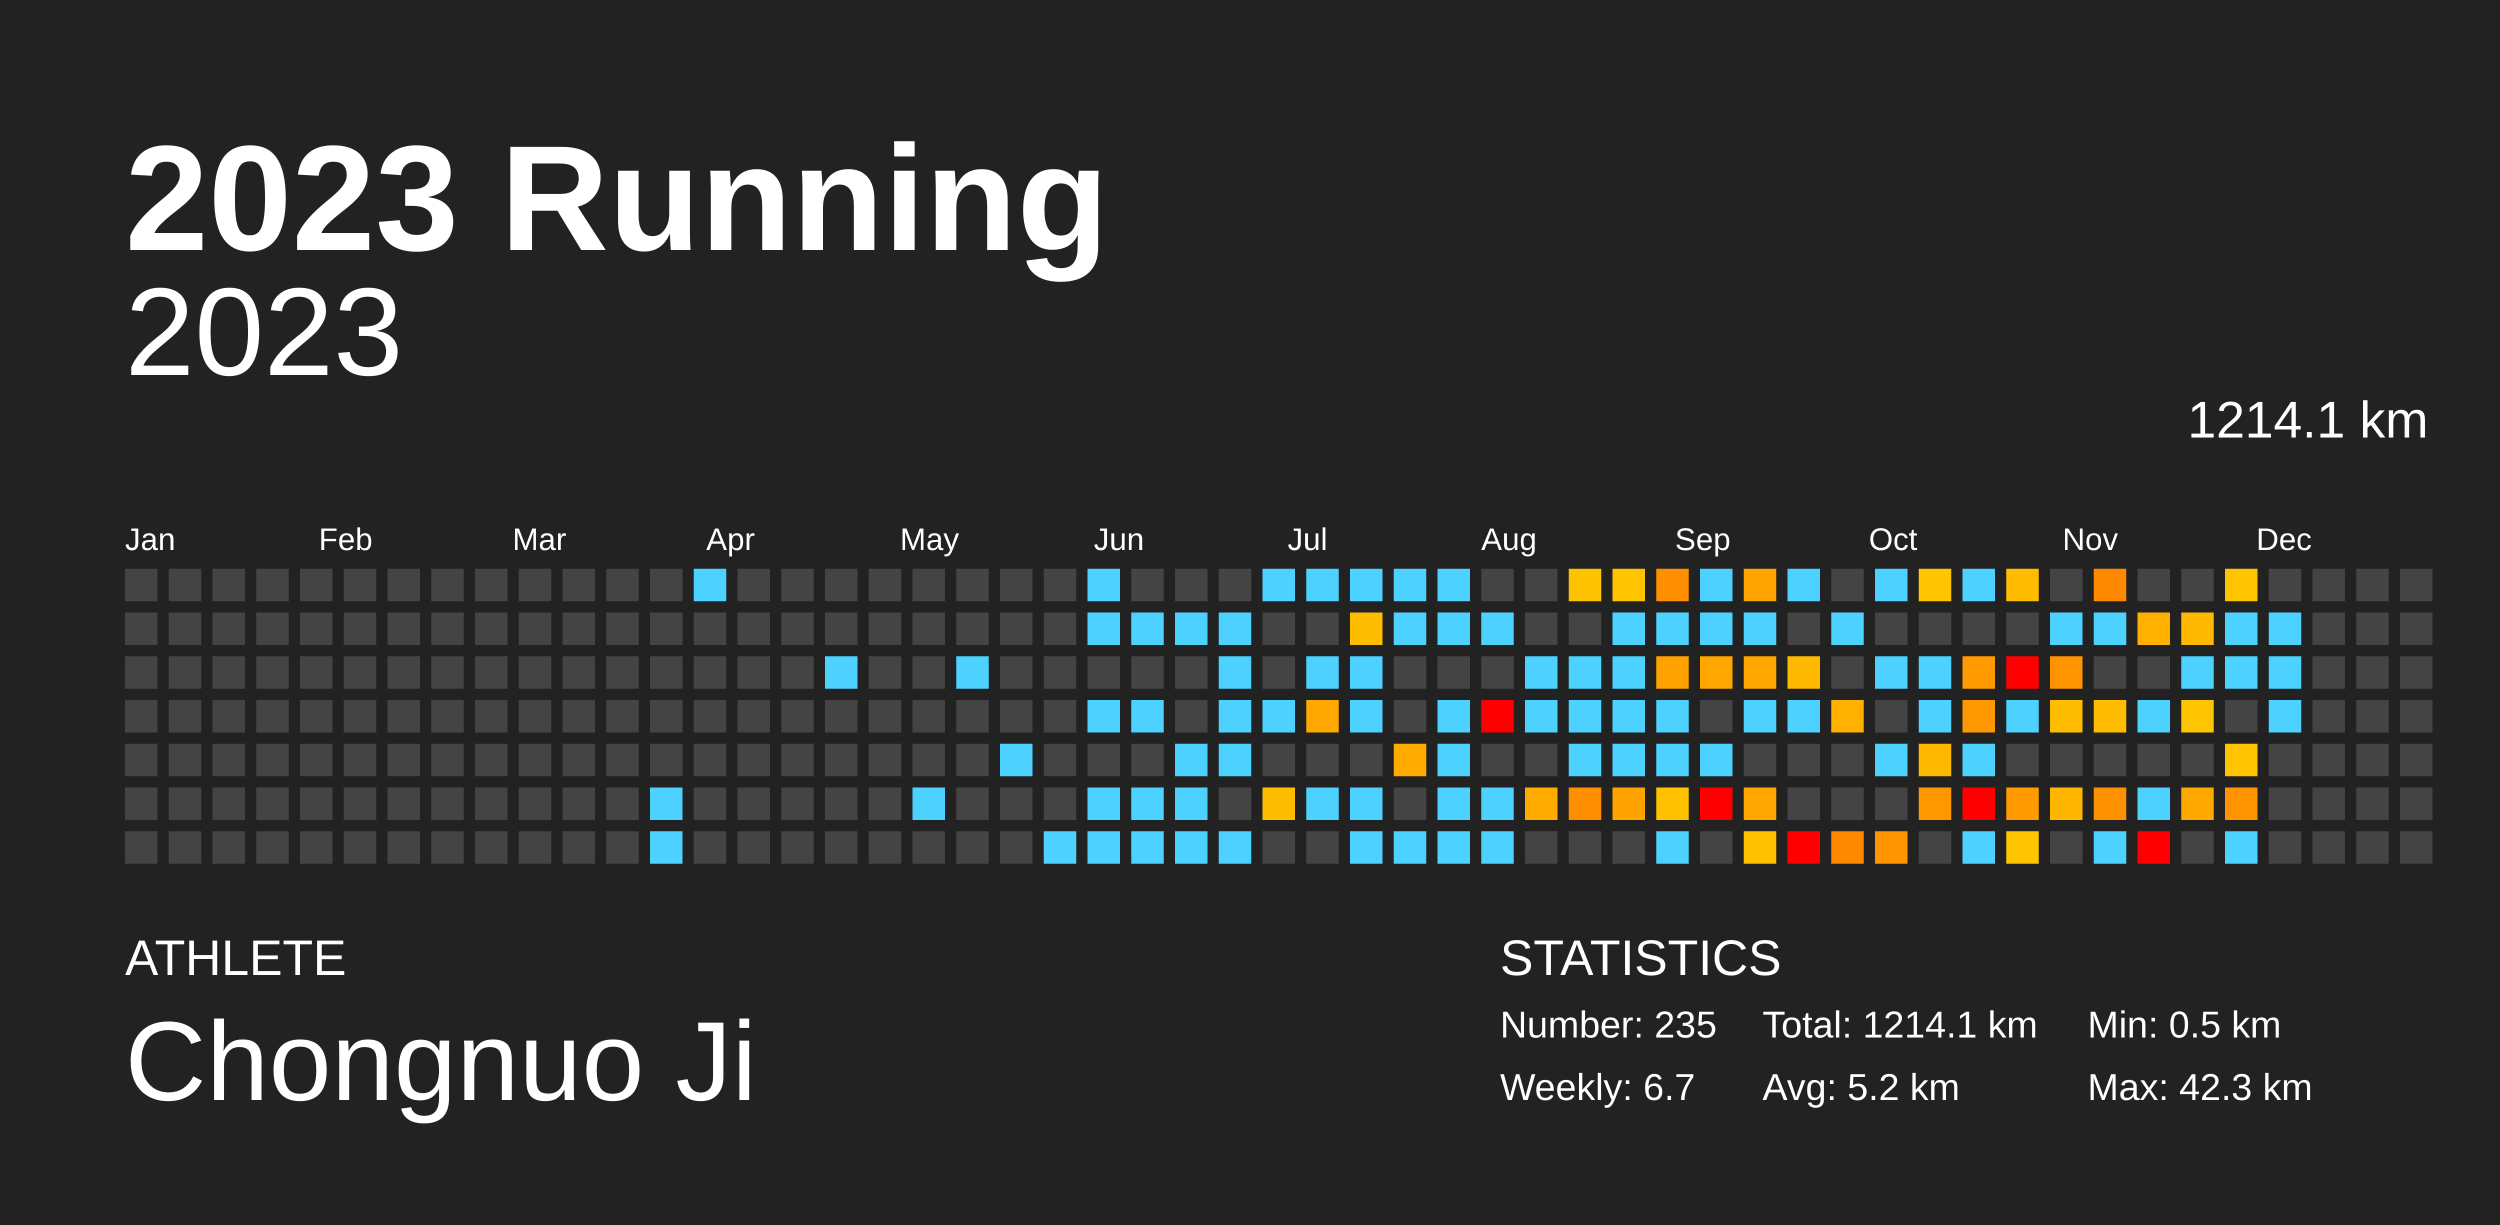
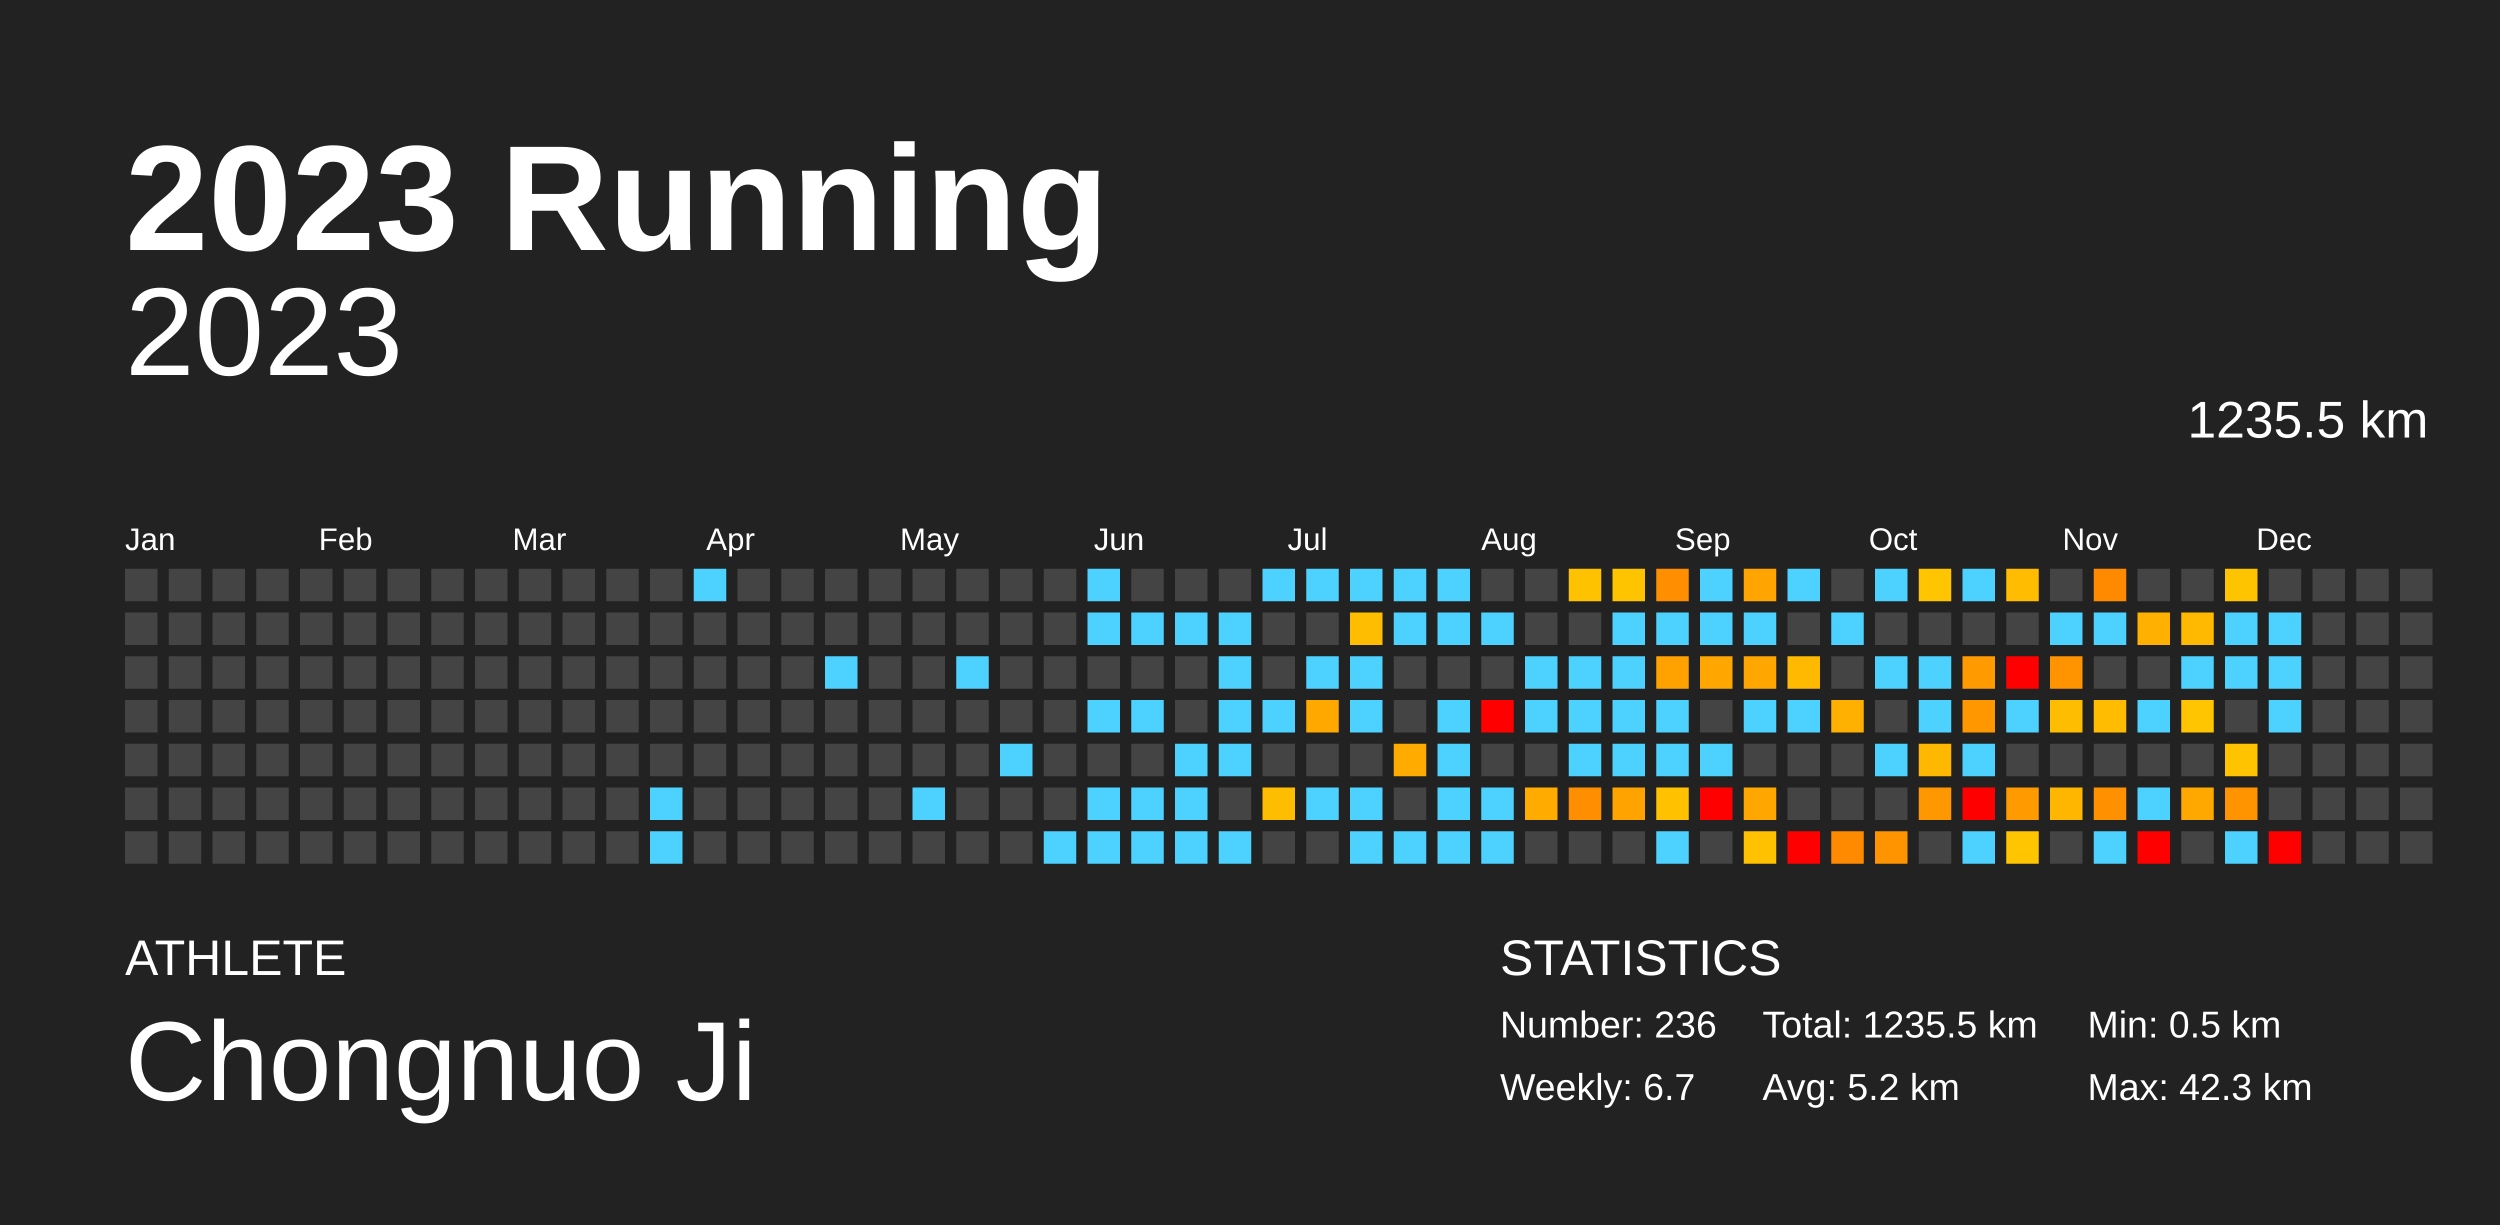
<svg xmlns="http://www.w3.org/2000/svg" baseProfile="full" height="98mm" version="1.1" viewBox="0,0,200,98" width="200mm">
  <defs />
  <rect fill="#222222" height="98" width="200" x="0" y="0" />
  <text fill="#FFFFFF" style="font-size:12px; font-family:Arial; font-weight:bold;" x="10" y="20">2023 Running</text>
  <text fill="#FFFFFF" style="font-size:4px; font-family:Arial" x="10" y="78">ATHLETE</text>
  <text fill="#FFFFFF" style="font-size:9px; font-family:Arial" x="10" y="88">Chongnuo Ji</text>
  <text fill="#FFFFFF" style="font-size:4px; font-family:Arial" x="120" y="78">STATISTICS</text>
-   <text fill="#FFFFFF" style="font-size:3px; font-family:Arial" x="120" y="83">Number: 235</text>
+   <text fill="#FFFFFF" style="font-size:3px; font-family:Arial" x="120" y="83">Number: 236</text>
  <text fill="#FFFFFF" style="font-size:3px; font-family:Arial" x="120" y="88">Weekly: 6.7</text>
-   <text fill="#FFFFFF" style="font-size:3px; font-family:Arial" x="141" y="83">Total: 1214.1 km</text>
+   <text fill="#FFFFFF" style="font-size:3px; font-family:Arial" x="141" y="83">Total: 1235.5 km</text>
  <text fill="#FFFFFF" style="font-size:3px; font-family:Arial" x="141" y="88">Avg: 5.2 km</text>
  <text fill="#FFFFFF" style="font-size:3px; font-family:Arial" x="167" y="83">Min: 0.5 km</text>
  <text fill="#FFFFFF" style="font-size:3px; font-family:Arial" x="167" y="88">Max: 42.3 km</text>
  <text alignment-baseline="hanging" fill="#FFFFFF" style="font-size:10.0px; font-family:Arial;" x="10" y="30">2023</text>
-   <text alignment-baseline="hanging" fill="#FFFFFF" style="font-size:4.125px; font-family:Arial;" x="175" y="35">1214.1 km</text>
+   <text alignment-baseline="hanging" fill="#FFFFFF" style="font-size:4.125px; font-family:Arial;" x="175" y="35">1235.5 km</text>
  <text fill="#FFFFFF" style="font-size:2.5px; font-family:Arial" x="10.0" y="44">Jan</text>
  <text fill="#FFFFFF" style="font-size:2.5px; font-family:Arial" x="25.5" y="44">Feb</text>
  <text fill="#FFFFFF" style="font-size:2.5px; font-family:Arial" x="41.0" y="44">Mar</text>
  <text fill="#FFFFFF" style="font-size:2.5px; font-family:Arial" x="56.5" y="44">Apr</text>
  <text fill="#FFFFFF" style="font-size:2.5px; font-family:Arial" x="72.0" y="44">May</text>
  <text fill="#FFFFFF" style="font-size:2.5px; font-family:Arial" x="87.5" y="44">Jun</text>
  <text fill="#FFFFFF" style="font-size:2.5px; font-family:Arial" x="103.0" y="44">Jul</text>
  <text fill="#FFFFFF" style="font-size:2.5px; font-family:Arial" x="118.5" y="44">Aug</text>
  <text fill="#FFFFFF" style="font-size:2.5px; font-family:Arial" x="134.0" y="44">Sep</text>
  <text fill="#FFFFFF" style="font-size:2.5px; font-family:Arial" x="149.5" y="44">Oct</text>
  <text fill="#FFFFFF" style="font-size:2.5px; font-family:Arial" x="165.0" y="44">Nov</text>
  <text fill="#FFFFFF" style="font-size:2.5px; font-family:Arial" x="180.5" y="44">Dec</text>
  <rect fill="#444444" height="2.6" width="2.6" x="10.0" y="45.5" />
  <rect fill="#444444" height="2.6" width="2.6" x="10.0" y="49.0" />
  <rect fill="#444444" height="2.6" width="2.6" x="10.0" y="52.5" />
  <rect fill="#444444" height="2.6" width="2.6" x="10.0" y="56.0" />
  <rect fill="#444444" height="2.6" width="2.6" x="10.0" y="59.5" />
  <rect fill="#444444" height="2.6" width="2.6" x="10.0" y="63.0" />
  <rect fill="#444444" height="2.6" width="2.6" x="10.0" y="66.5" />
  <rect fill="#444444" height="2.6" width="2.6" x="13.5" y="45.5" />
  <rect fill="#444444" height="2.6" width="2.6" x="13.5" y="49.0" />
  <rect fill="#444444" height="2.6" width="2.6" x="13.5" y="52.5" />
  <rect fill="#444444" height="2.6" width="2.6" x="13.5" y="56.0" />
  <rect fill="#444444" height="2.6" width="2.6" x="13.5" y="59.5" />
  <rect fill="#444444" height="2.6" width="2.6" x="13.5" y="63.0" />
  <rect fill="#444444" height="2.6" width="2.6" x="13.5" y="66.5" />
  <rect fill="#444444" height="2.6" width="2.6" x="17.0" y="45.5" />
  <rect fill="#444444" height="2.6" width="2.6" x="17.0" y="49.0" />
  <rect fill="#444444" height="2.6" width="2.6" x="17.0" y="52.5" />
  <rect fill="#444444" height="2.6" width="2.6" x="17.0" y="56.0" />
  <rect fill="#444444" height="2.6" width="2.6" x="17.0" y="59.5" />
  <rect fill="#444444" height="2.6" width="2.6" x="17.0" y="63.0" />
  <rect fill="#444444" height="2.6" width="2.6" x="17.0" y="66.5" />
  <rect fill="#444444" height="2.6" width="2.6" x="20.5" y="45.5" />
  <rect fill="#444444" height="2.6" width="2.6" x="20.5" y="49.0" />
  <rect fill="#444444" height="2.6" width="2.6" x="20.5" y="52.5" />
  <rect fill="#444444" height="2.6" width="2.6" x="20.5" y="56.0" />
  <rect fill="#444444" height="2.6" width="2.6" x="20.5" y="59.5" />
  <rect fill="#444444" height="2.6" width="2.6" x="20.5" y="63.0" />
  <rect fill="#444444" height="2.6" width="2.6" x="20.5" y="66.5" />
  <rect fill="#444444" height="2.6" width="2.6" x="24.0" y="45.5" />
  <rect fill="#444444" height="2.6" width="2.6" x="24.0" y="49.0" />
  <rect fill="#444444" height="2.6" width="2.6" x="24.0" y="52.5" />
  <rect fill="#444444" height="2.6" width="2.6" x="24.0" y="56.0" />
  <rect fill="#444444" height="2.6" width="2.6" x="24.0" y="59.5" />
  <rect fill="#444444" height="2.6" width="2.6" x="24.0" y="63.0" />
  <rect fill="#444444" height="2.6" width="2.6" x="24.0" y="66.5" />
  <rect fill="#444444" height="2.6" width="2.6" x="27.5" y="45.5" />
  <rect fill="#444444" height="2.6" width="2.6" x="27.5" y="49.0" />
  <rect fill="#444444" height="2.6" width="2.6" x="27.5" y="52.5" />
  <rect fill="#444444" height="2.6" width="2.6" x="27.5" y="56.0" />
  <rect fill="#444444" height="2.6" width="2.6" x="27.5" y="59.5" />
  <rect fill="#444444" height="2.6" width="2.6" x="27.5" y="63.0" />
  <rect fill="#444444" height="2.6" width="2.6" x="27.5" y="66.5" />
  <rect fill="#444444" height="2.6" width="2.6" x="31.0" y="45.5" />
  <rect fill="#444444" height="2.6" width="2.6" x="31.0" y="49.0" />
  <rect fill="#444444" height="2.6" width="2.6" x="31.0" y="52.5" />
  <rect fill="#444444" height="2.6" width="2.6" x="31.0" y="56.0" />
  <rect fill="#444444" height="2.6" width="2.6" x="31.0" y="59.5" />
  <rect fill="#444444" height="2.6" width="2.6" x="31.0" y="63.0" />
  <rect fill="#444444" height="2.6" width="2.6" x="31.0" y="66.5" />
  <rect fill="#444444" height="2.6" width="2.6" x="34.5" y="45.5" />
  <rect fill="#444444" height="2.6" width="2.6" x="34.5" y="49.0" />
  <rect fill="#444444" height="2.6" width="2.6" x="34.5" y="52.5" />
  <rect fill="#444444" height="2.6" width="2.6" x="34.5" y="56.0" />
  <rect fill="#444444" height="2.6" width="2.6" x="34.5" y="59.5" />
  <rect fill="#444444" height="2.6" width="2.6" x="34.5" y="63.0" />
  <rect fill="#444444" height="2.6" width="2.6" x="34.5" y="66.5" />
  <rect fill="#444444" height="2.6" width="2.6" x="38.0" y="45.5" />
  <rect fill="#444444" height="2.6" width="2.6" x="38.0" y="49.0" />
  <rect fill="#444444" height="2.6" width="2.6" x="38.0" y="52.5" />
  <rect fill="#444444" height="2.6" width="2.6" x="38.0" y="56.0" />
  <rect fill="#444444" height="2.6" width="2.6" x="38.0" y="59.5" />
  <rect fill="#444444" height="2.6" width="2.6" x="38.0" y="63.0" />
  <rect fill="#444444" height="2.6" width="2.6" x="38.0" y="66.5" />
  <rect fill="#444444" height="2.6" width="2.6" x="41.5" y="45.5" />
  <rect fill="#444444" height="2.6" width="2.6" x="41.5" y="49.0" />
  <rect fill="#444444" height="2.6" width="2.6" x="41.5" y="52.5" />
  <rect fill="#444444" height="2.6" width="2.6" x="41.5" y="56.0" />
  <rect fill="#444444" height="2.6" width="2.6" x="41.5" y="59.5" />
  <rect fill="#444444" height="2.6" width="2.6" x="41.5" y="63.0" />
  <rect fill="#444444" height="2.6" width="2.6" x="41.5" y="66.5" />
  <rect fill="#444444" height="2.6" width="2.6" x="45.0" y="45.5" />
  <rect fill="#444444" height="2.6" width="2.6" x="45.0" y="49.0" />
  <rect fill="#444444" height="2.6" width="2.6" x="45.0" y="52.5" />
  <rect fill="#444444" height="2.6" width="2.6" x="45.0" y="56.0" />
  <rect fill="#444444" height="2.6" width="2.6" x="45.0" y="59.5" />
  <rect fill="#444444" height="2.6" width="2.6" x="45.0" y="63.0" />
  <rect fill="#444444" height="2.6" width="2.6" x="45.0" y="66.5" />
  <rect fill="#444444" height="2.6" width="2.6" x="48.5" y="45.5" />
  <rect fill="#444444" height="2.6" width="2.6" x="48.5" y="49.0" />
  <rect fill="#444444" height="2.6" width="2.6" x="48.5" y="52.5" />
  <rect fill="#444444" height="2.6" width="2.6" x="48.5" y="56.0" />
  <rect fill="#444444" height="2.6" width="2.6" x="48.5" y="59.5" />
  <rect fill="#444444" height="2.6" width="2.6" x="48.5" y="63.0" />
  <rect fill="#444444" height="2.6" width="2.6" x="48.5" y="66.5" />
  <rect fill="#444444" height="2.6" width="2.6" x="52.0" y="45.5" />
  <rect fill="#444444" height="2.6" width="2.6" x="52.0" y="49.0" />
  <rect fill="#444444" height="2.6" width="2.6" x="52.0" y="52.5" />
  <rect fill="#444444" height="2.6" width="2.6" x="52.0" y="56.0" />
  <rect fill="#444444" height="2.6" width="2.6" x="52.0" y="59.5" />
  <rect fill="#4dd2ff" height="2.6" width="2.6" x="52.0" y="63.0" />
  <rect fill="#4dd2ff" height="2.6" width="2.6" x="52.0" y="66.5" />
  <rect fill="#4dd2ff" height="2.6" width="2.6" x="55.5" y="45.5" />
  <rect fill="#444444" height="2.6" width="2.6" x="55.5" y="49.0" />
  <rect fill="#444444" height="2.6" width="2.6" x="55.5" y="52.5" />
  <rect fill="#444444" height="2.6" width="2.6" x="55.5" y="56.0" />
  <rect fill="#444444" height="2.6" width="2.6" x="55.5" y="59.5" />
  <rect fill="#444444" height="2.6" width="2.6" x="55.5" y="63.0" />
  <rect fill="#444444" height="2.6" width="2.6" x="55.5" y="66.5" />
  <rect fill="#444444" height="2.6" width="2.6" x="59.0" y="45.5" />
  <rect fill="#444444" height="2.6" width="2.6" x="59.0" y="49.0" />
  <rect fill="#444444" height="2.6" width="2.6" x="59.0" y="52.5" />
  <rect fill="#444444" height="2.6" width="2.6" x="59.0" y="56.0" />
  <rect fill="#444444" height="2.6" width="2.6" x="59.0" y="59.5" />
  <rect fill="#444444" height="2.6" width="2.6" x="59.0" y="63.0" />
  <rect fill="#444444" height="2.6" width="2.6" x="59.0" y="66.5" />
  <rect fill="#444444" height="2.6" width="2.6" x="62.5" y="45.5" />
  <rect fill="#444444" height="2.6" width="2.6" x="62.5" y="49.0" />
  <rect fill="#444444" height="2.6" width="2.6" x="62.5" y="52.5" />
  <rect fill="#444444" height="2.6" width="2.6" x="62.5" y="56.0" />
  <rect fill="#444444" height="2.6" width="2.6" x="62.5" y="59.5" />
  <rect fill="#444444" height="2.6" width="2.6" x="62.5" y="63.0" />
  <rect fill="#444444" height="2.6" width="2.6" x="62.5" y="66.5" />
  <rect fill="#444444" height="2.6" width="2.6" x="66.0" y="45.5" />
  <rect fill="#444444" height="2.6" width="2.6" x="66.0" y="49.0" />
  <rect fill="#4dd2ff" height="2.6" width="2.6" x="66.0" y="52.5" />
  <rect fill="#444444" height="2.6" width="2.6" x="66.0" y="56.0" />
  <rect fill="#444444" height="2.6" width="2.6" x="66.0" y="59.5" />
  <rect fill="#444444" height="2.6" width="2.6" x="66.0" y="63.0" />
  <rect fill="#444444" height="2.6" width="2.6" x="66.0" y="66.5" />
  <rect fill="#444444" height="2.6" width="2.6" x="69.5" y="45.5" />
  <rect fill="#444444" height="2.6" width="2.6" x="69.5" y="49.0" />
  <rect fill="#444444" height="2.6" width="2.6" x="69.5" y="52.5" />
  <rect fill="#444444" height="2.6" width="2.6" x="69.5" y="56.0" />
  <rect fill="#444444" height="2.6" width="2.6" x="69.5" y="59.5" />
  <rect fill="#444444" height="2.6" width="2.6" x="69.5" y="63.0" />
  <rect fill="#444444" height="2.6" width="2.6" x="69.5" y="66.5" />
  <rect fill="#444444" height="2.6" width="2.6" x="73.0" y="45.5" />
  <rect fill="#444444" height="2.6" width="2.6" x="73.0" y="49.0" />
  <rect fill="#444444" height="2.6" width="2.6" x="73.0" y="52.5" />
  <rect fill="#444444" height="2.6" width="2.6" x="73.0" y="56.0" />
  <rect fill="#444444" height="2.6" width="2.6" x="73.0" y="59.5" />
  <rect fill="#4dd2ff" height="2.6" width="2.6" x="73.0" y="63.0" />
  <rect fill="#444444" height="2.6" width="2.6" x="73.0" y="66.5" />
  <rect fill="#444444" height="2.6" width="2.6" x="76.5" y="45.5" />
  <rect fill="#444444" height="2.6" width="2.6" x="76.5" y="49.0" />
  <rect fill="#4dd2ff" height="2.6" width="2.6" x="76.5" y="52.5" />
  <rect fill="#444444" height="2.6" width="2.6" x="76.5" y="56.0" />
  <rect fill="#444444" height="2.6" width="2.6" x="76.5" y="59.5" />
  <rect fill="#444444" height="2.6" width="2.6" x="76.5" y="63.0" />
  <rect fill="#444444" height="2.6" width="2.6" x="76.5" y="66.5" />
  <rect fill="#444444" height="2.6" width="2.6" x="80.0" y="45.5" />
  <rect fill="#444444" height="2.6" width="2.6" x="80.0" y="49.0" />
  <rect fill="#444444" height="2.6" width="2.6" x="80.0" y="52.5" />
  <rect fill="#444444" height="2.6" width="2.6" x="80.0" y="56.0" />
  <rect fill="#4dd2ff" height="2.6" width="2.6" x="80.0" y="59.5" />
  <rect fill="#444444" height="2.6" width="2.6" x="80.0" y="63.0" />
  <rect fill="#444444" height="2.6" width="2.6" x="80.0" y="66.5" />
  <rect fill="#444444" height="2.6" width="2.6" x="83.5" y="45.5" />
  <rect fill="#444444" height="2.6" width="2.6" x="83.5" y="49.0" />
  <rect fill="#444444" height="2.6" width="2.6" x="83.5" y="52.5" />
  <rect fill="#444444" height="2.6" width="2.6" x="83.5" y="56.0" />
  <rect fill="#444444" height="2.6" width="2.6" x="83.5" y="59.5" />
  <rect fill="#444444" height="2.6" width="2.6" x="83.5" y="63.0" />
  <rect fill="#4dd2ff" height="2.6" width="2.6" x="83.5" y="66.5" />
  <rect fill="#4dd2ff" height="2.6" width="2.6" x="87.0" y="45.5" />
  <rect fill="#4dd2ff" height="2.6" width="2.6" x="87.0" y="49.0" />
  <rect fill="#444444" height="2.6" width="2.6" x="87.0" y="52.5" />
  <rect fill="#4dd2ff" height="2.6" width="2.6" x="87.0" y="56.0" />
  <rect fill="#444444" height="2.6" width="2.6" x="87.0" y="59.5" />
  <rect fill="#4dd2ff" height="2.6" width="2.6" x="87.0" y="63.0" />
  <rect fill="#4dd2ff" height="2.6" width="2.6" x="87.0" y="66.5" />
  <rect fill="#444444" height="2.6" width="2.6" x="90.5" y="45.5" />
  <rect fill="#4dd2ff" height="2.6" width="2.6" x="90.5" y="49.0" />
  <rect fill="#444444" height="2.6" width="2.6" x="90.5" y="52.5" />
  <rect fill="#4dd2ff" height="2.6" width="2.6" x="90.5" y="56.0" />
  <rect fill="#444444" height="2.6" width="2.6" x="90.5" y="59.5" />
  <rect fill="#4dd2ff" height="2.6" width="2.6" x="90.5" y="63.0" />
  <rect fill="#4dd2ff" height="2.6" width="2.6" x="90.5" y="66.5" />
  <rect fill="#444444" height="2.6" width="2.6" x="94.0" y="45.5" />
  <rect fill="#4dd2ff" height="2.6" width="2.6" x="94.0" y="49.0" />
  <rect fill="#444444" height="2.6" width="2.6" x="94.0" y="52.5" />
  <rect fill="#444444" height="2.6" width="2.6" x="94.0" y="56.0" />
  <rect fill="#4dd2ff" height="2.6" width="2.6" x="94.0" y="59.5" />
  <rect fill="#4dd2ff" height="2.6" width="2.6" x="94.0" y="63.0" />
  <rect fill="#4dd2ff" height="2.6" width="2.6" x="94.0" y="66.5" />
  <rect fill="#444444" height="2.6" width="2.6" x="97.5" y="45.5" />
  <rect fill="#4dd2ff" height="2.6" width="2.6" x="97.5" y="49.0" />
  <rect fill="#4dd2ff" height="2.6" width="2.6" x="97.5" y="52.5" />
  <rect fill="#4dd2ff" height="2.6" width="2.6" x="97.5" y="56.0" />
  <rect fill="#4dd2ff" height="2.6" width="2.6" x="97.5" y="59.5" />
  <rect fill="#444444" height="2.6" width="2.6" x="97.5" y="63.0" />
  <rect fill="#4dd2ff" height="2.6" width="2.6" x="97.5" y="66.5" />
  <rect fill="#4dd2ff" height="2.6" width="2.6" x="101.0" y="45.5" />
  <rect fill="#444444" height="2.6" width="2.6" x="101.0" y="49.0" />
  <rect fill="#444444" height="2.6" width="2.6" x="101.0" y="52.5" />
  <rect fill="#4dd2ff" height="2.6" width="2.6" x="101.0" y="56.0" />
  <rect fill="#444444" height="2.6" width="2.6" x="101.0" y="59.5" />
  <rect fill="#ffbd00" height="2.6" width="2.6" x="101.0" y="63.0" />
  <rect fill="#444444" height="2.6" width="2.6" x="101.0" y="66.5" />
  <rect fill="#4dd2ff" height="2.6" width="2.6" x="104.5" y="45.5" />
  <rect fill="#444444" height="2.6" width="2.6" x="104.5" y="49.0" />
  <rect fill="#4dd2ff" height="2.6" width="2.6" x="104.5" y="52.5" />
  <rect fill="#ffa900" height="2.6" width="2.6" x="104.5" y="56.0" />
  <rect fill="#444444" height="2.6" width="2.6" x="104.5" y="59.5" />
  <rect fill="#4dd2ff" height="2.6" width="2.6" x="104.5" y="63.0" />
  <rect fill="#444444" height="2.6" width="2.6" x="104.5" y="66.5" />
  <rect fill="#4dd2ff" height="2.6" width="2.6" x="108.0" y="45.5" />
  <rect fill="#ffbd00" height="2.6" width="2.6" x="108.0" y="49.0" />
  <rect fill="#4dd2ff" height="2.6" width="2.6" x="108.0" y="52.5" />
  <rect fill="#4dd2ff" height="2.6" width="2.6" x="108.0" y="56.0" />
  <rect fill="#444444" height="2.6" width="2.6" x="108.0" y="59.5" />
  <rect fill="#4dd2ff" height="2.6" width="2.6" x="108.0" y="63.0" />
  <rect fill="#4dd2ff" height="2.6" width="2.6" x="108.0" y="66.5" />
  <rect fill="#4dd2ff" height="2.6" width="2.6" x="111.5" y="45.5" />
  <rect fill="#4dd2ff" height="2.6" width="2.6" x="111.5" y="49.0" />
  <rect fill="#444444" height="2.6" width="2.6" x="111.5" y="52.5" />
  <rect fill="#444444" height="2.6" width="2.6" x="111.5" y="56.0" />
  <rect fill="#ffab00" height="2.6" width="2.6" x="111.5" y="59.5" />
  <rect fill="#444444" height="2.6" width="2.6" x="111.5" y="63.0" />
  <rect fill="#4dd2ff" height="2.6" width="2.6" x="111.5" y="66.5" />
  <rect fill="#4dd2ff" height="2.6" width="2.6" x="115.0" y="45.5" />
  <rect fill="#4dd2ff" height="2.6" width="2.6" x="115.0" y="49.0" />
  <rect fill="#444444" height="2.6" width="2.6" x="115.0" y="52.5" />
  <rect fill="#4dd2ff" height="2.6" width="2.6" x="115.0" y="56.0" />
  <rect fill="#4dd2ff" height="2.6" width="2.6" x="115.0" y="59.5" />
  <rect fill="#4dd2ff" height="2.6" width="2.6" x="115.0" y="63.0" />
  <rect fill="#4dd2ff" height="2.6" width="2.6" x="115.0" y="66.5" />
  <rect fill="#444444" height="2.6" width="2.6" x="118.5" y="45.5" />
  <rect fill="#4dd2ff" height="2.6" width="2.6" x="118.5" y="49.0" />
  <rect fill="#444444" height="2.6" width="2.6" x="118.5" y="52.5" />
  <rect fill="red" height="2.6" width="2.6" x="118.5" y="56.0" />
  <rect fill="#444444" height="2.6" width="2.6" x="118.5" y="59.5" />
  <rect fill="#4dd2ff" height="2.6" width="2.6" x="118.5" y="63.0" />
  <rect fill="#4dd2ff" height="2.6" width="2.6" x="118.5" y="66.5" />
  <rect fill="#444444" height="2.6" width="2.6" x="122.0" y="45.5" />
  <rect fill="#444444" height="2.6" width="2.6" x="122.0" y="49.0" />
  <rect fill="#4dd2ff" height="2.6" width="2.6" x="122.0" y="52.5" />
  <rect fill="#4dd2ff" height="2.6" width="2.6" x="122.0" y="56.0" />
  <rect fill="#444444" height="2.6" width="2.6" x="122.0" y="59.5" />
  <rect fill="#ffab00" height="2.6" width="2.6" x="122.0" y="63.0" />
  <rect fill="#444444" height="2.6" width="2.6" x="122.0" y="66.5" />
  <rect fill="#ffc200" height="2.6" width="2.6" x="125.5" y="45.5" />
  <rect fill="#444444" height="2.6" width="2.6" x="125.5" y="49.0" />
  <rect fill="#4dd2ff" height="2.6" width="2.6" x="125.5" y="52.5" />
  <rect fill="#4dd2ff" height="2.6" width="2.6" x="125.5" y="56.0" />
  <rect fill="#4dd2ff" height="2.6" width="2.6" x="125.5" y="59.5" />
  <rect fill="#ff8e00" height="2.6" width="2.6" x="125.5" y="63.0" />
  <rect fill="#444444" height="2.6" width="2.6" x="125.5" y="66.5" />
  <rect fill="#ffc400" height="2.6" width="2.6" x="129.0" y="45.5" />
  <rect fill="#4dd2ff" height="2.6" width="2.6" x="129.0" y="49.0" />
  <rect fill="#4dd2ff" height="2.6" width="2.6" x="129.0" y="52.5" />
  <rect fill="#4dd2ff" height="2.6" width="2.6" x="129.0" y="56.0" />
  <rect fill="#4dd2ff" height="2.6" width="2.6" x="129.0" y="59.5" />
  <rect fill="#ffa300" height="2.6" width="2.6" x="129.0" y="63.0" />
  <rect fill="#444444" height="2.6" width="2.6" x="129.0" y="66.5" />
  <rect fill="#ff8e00" height="2.6" width="2.6" x="132.5" y="45.5" />
  <rect fill="#4dd2ff" height="2.6" width="2.6" x="132.5" y="49.0" />
  <rect fill="#ffa200" height="2.6" width="2.6" x="132.5" y="52.5" />
  <rect fill="#4dd2ff" height="2.6" width="2.6" x="132.5" y="56.0" />
  <rect fill="#4dd2ff" height="2.6" width="2.6" x="132.5" y="59.5" />
  <rect fill="#ffc100" height="2.6" width="2.6" x="132.5" y="63.0" />
  <rect fill="#4dd2ff" height="2.6" width="2.6" x="132.5" y="66.5" />
  <rect fill="#4dd2ff" height="2.6" width="2.6" x="136.0" y="45.5" />
  <rect fill="#4dd2ff" height="2.6" width="2.6" x="136.0" y="49.0" />
  <rect fill="#ffa700" height="2.6" width="2.6" x="136.0" y="52.5" />
  <rect fill="#444444" height="2.6" width="2.6" x="136.0" y="56.0" />
  <rect fill="#4dd2ff" height="2.6" width="2.6" x="136.0" y="59.5" />
  <rect fill="red" height="2.6" width="2.6" x="136.0" y="63.0" />
  <rect fill="#444444" height="2.6" width="2.6" x="136.0" y="66.5" />
  <rect fill="#ffa400" height="2.6" width="2.6" x="139.5" y="45.5" />
  <rect fill="#4dd2ff" height="2.6" width="2.6" x="139.5" y="49.0" />
  <rect fill="#ffa700" height="2.6" width="2.6" x="139.5" y="52.5" />
  <rect fill="#4dd2ff" height="2.6" width="2.6" x="139.5" y="56.0" />
  <rect fill="#444444" height="2.6" width="2.6" x="139.5" y="59.5" />
  <rect fill="#ffa600" height="2.6" width="2.6" x="139.5" y="63.0" />
  <rect fill="#ffc100" height="2.6" width="2.6" x="139.5" y="66.5" />
  <rect fill="#4dd2ff" height="2.6" width="2.6" x="143.0" y="45.5" />
  <rect fill="#444444" height="2.6" width="2.6" x="143.0" y="49.0" />
  <rect fill="#ffb900" height="2.6" width="2.6" x="143.0" y="52.5" />
  <rect fill="#4dd2ff" height="2.6" width="2.6" x="143.0" y="56.0" />
  <rect fill="#444444" height="2.6" width="2.6" x="143.0" y="59.5" />
  <rect fill="#444444" height="2.6" width="2.6" x="143.0" y="63.0" />
  <rect fill="red" height="2.6" width="2.6" x="143.0" y="66.5" />
  <rect fill="#444444" height="2.6" width="2.6" x="146.5" y="45.5" />
  <rect fill="#4dd2ff" height="2.6" width="2.6" x="146.5" y="49.0" />
  <rect fill="#444444" height="2.6" width="2.6" x="146.5" y="52.5" />
  <rect fill="#ffb000" height="2.6" width="2.6" x="146.5" y="56.0" />
  <rect fill="#444444" height="2.6" width="2.6" x="146.5" y="59.5" />
  <rect fill="#444444" height="2.6" width="2.6" x="146.5" y="63.0" />
  <rect fill="#ff8a00" height="2.6" width="2.6" x="146.5" y="66.5" />
  <rect fill="#4dd2ff" height="2.6" width="2.6" x="150.0" y="45.5" />
  <rect fill="#444444" height="2.6" width="2.6" x="150.0" y="49.0" />
  <rect fill="#4dd2ff" height="2.6" width="2.6" x="150.0" y="52.5" />
  <rect fill="#444444" height="2.6" width="2.6" x="150.0" y="56.0" />
  <rect fill="#4dd2ff" height="2.6" width="2.6" x="150.0" y="59.5" />
  <rect fill="#444444" height="2.6" width="2.6" x="150.0" y="63.0" />
  <rect fill="#ff9300" height="2.6" width="2.6" x="150.0" y="66.5" />
  <rect fill="#ffc500" height="2.6" width="2.6" x="153.5" y="45.5" />
  <rect fill="#444444" height="2.6" width="2.6" x="153.5" y="49.0" />
  <rect fill="#4dd2ff" height="2.6" width="2.6" x="153.5" y="52.5" />
  <rect fill="#4dd2ff" height="2.6" width="2.6" x="153.5" y="56.0" />
  <rect fill="#ffb800" height="2.6" width="2.6" x="153.5" y="59.5" />
  <rect fill="#ff9700" height="2.6" width="2.6" x="153.5" y="63.0" />
  <rect fill="#444444" height="2.6" width="2.6" x="153.5" y="66.5" />
  <rect fill="#4dd2ff" height="2.6" width="2.6" x="157.0" y="45.5" />
  <rect fill="#444444" height="2.6" width="2.6" x="157.0" y="49.0" />
  <rect fill="#ff9b00" height="2.6" width="2.6" x="157.0" y="52.5" />
  <rect fill="#ff9800" height="2.6" width="2.6" x="157.0" y="56.0" />
  <rect fill="#4dd2ff" height="2.6" width="2.6" x="157.0" y="59.5" />
  <rect fill="red" height="2.6" width="2.6" x="157.0" y="63.0" />
  <rect fill="#4dd2ff" height="2.6" width="2.6" x="157.0" y="66.5" />
  <rect fill="#ffbc00" height="2.6" width="2.6" x="160.5" y="45.5" />
  <rect fill="#444444" height="2.6" width="2.6" x="160.5" y="49.0" />
  <rect fill="red" height="2.6" width="2.6" x="160.5" y="52.5" />
  <rect fill="#4dd2ff" height="2.6" width="2.6" x="160.5" y="56.0" />
  <rect fill="#444444" height="2.6" width="2.6" x="160.5" y="59.5" />
  <rect fill="#ff9a00" height="2.6" width="2.6" x="160.5" y="63.0" />
  <rect fill="#ffc500" height="2.6" width="2.6" x="160.5" y="66.5" />
  <rect fill="#444444" height="2.6" width="2.6" x="164.0" y="45.5" />
  <rect fill="#4dd2ff" height="2.6" width="2.6" x="164.0" y="49.0" />
  <rect fill="#ff9300" height="2.6" width="2.6" x="164.0" y="52.5" />
  <rect fill="#ffbd00" height="2.6" width="2.6" x="164.0" y="56.0" />
  <rect fill="#444444" height="2.6" width="2.6" x="164.0" y="59.5" />
  <rect fill="#ffb600" height="2.6" width="2.6" x="164.0" y="63.0" />
  <rect fill="#444444" height="2.6" width="2.6" x="164.0" y="66.5" />
  <rect fill="#ff8a00" height="2.6" width="2.6" x="167.5" y="45.5" />
  <rect fill="#4dd2ff" height="2.6" width="2.6" x="167.5" y="49.0" />
  <rect fill="#444444" height="2.6" width="2.6" x="167.5" y="52.5" />
  <rect fill="#ffbc00" height="2.6" width="2.6" x="167.5" y="56.0" />
  <rect fill="#444444" height="2.6" width="2.6" x="167.5" y="59.5" />
  <rect fill="#ff9100" height="2.6" width="2.6" x="167.5" y="63.0" />
  <rect fill="#4dd2ff" height="2.6" width="2.6" x="167.5" y="66.5" />
  <rect fill="#444444" height="2.6" width="2.6" x="171.0" y="45.5" />
  <rect fill="#ffb000" height="2.6" width="2.6" x="171.0" y="49.0" />
  <rect fill="#444444" height="2.6" width="2.6" x="171.0" y="52.5" />
  <rect fill="#4dd2ff" height="2.6" width="2.6" x="171.0" y="56.0" />
  <rect fill="#444444" height="2.6" width="2.6" x="171.0" y="59.5" />
  <rect fill="#4dd2ff" height="2.6" width="2.6" x="171.0" y="63.0" />
  <rect fill="red" height="2.6" width="2.6" x="171.0" y="66.5" />
  <rect fill="#444444" height="2.6" width="2.6" x="174.5" y="45.5" />
  <rect fill="#ffb900" height="2.6" width="2.6" x="174.5" y="49.0" />
  <rect fill="#4dd2ff" height="2.6" width="2.6" x="174.5" y="52.5" />
  <rect fill="#ffc500" height="2.6" width="2.6" x="174.5" y="56.0" />
  <rect fill="#444444" height="2.6" width="2.6" x="174.5" y="59.5" />
  <rect fill="#ffa900" height="2.6" width="2.6" x="174.5" y="63.0" />
  <rect fill="#444444" height="2.6" width="2.6" x="174.5" y="66.5" />
  <rect fill="#ffc400" height="2.6" width="2.6" x="178.0" y="45.5" />
  <rect fill="#4dd2ff" height="2.6" width="2.6" x="178.0" y="49.0" />
  <rect fill="#4dd2ff" height="2.6" width="2.6" x="178.0" y="52.5" />
  <rect fill="#444444" height="2.6" width="2.6" x="178.0" y="56.0" />
  <rect fill="#ffc300" height="2.6" width="2.6" x="178.0" y="59.5" />
  <rect fill="#ff9400" height="2.6" width="2.6" x="178.0" y="63.0" />
  <rect fill="#4dd2ff" height="2.6" width="2.6" x="178.0" y="66.5" />
  <rect fill="#444444" height="2.6" width="2.6" x="181.5" y="45.5" />
  <rect fill="#4dd2ff" height="2.6" width="2.6" x="181.5" y="49.0" />
  <rect fill="#4dd2ff" height="2.6" width="2.6" x="181.5" y="52.5" />
  <rect fill="#4dd2ff" height="2.6" width="2.6" x="181.5" y="56.0" />
  <rect fill="#444444" height="2.6" width="2.6" x="181.5" y="59.5" />
  <rect fill="#444444" height="2.6" width="2.6" x="181.5" y="63.0" />
-   <rect fill="#444444" height="2.6" width="2.6" x="181.5" y="66.5" />
+   <rect fill="red" height="2.6" width="2.6" x="181.5" y="66.5" />
  <rect fill="#444444" height="2.6" width="2.6" x="185.0" y="45.5" />
  <rect fill="#444444" height="2.6" width="2.6" x="185.0" y="49.0" />
  <rect fill="#444444" height="2.6" width="2.6" x="185.0" y="52.5" />
  <rect fill="#444444" height="2.6" width="2.6" x="185.0" y="56.0" />
  <rect fill="#444444" height="2.6" width="2.6" x="185.0" y="59.5" />
  <rect fill="#444444" height="2.6" width="2.6" x="185.0" y="63.0" />
  <rect fill="#444444" height="2.6" width="2.6" x="185.0" y="66.5" />
  <rect fill="#444444" height="2.6" width="2.6" x="188.5" y="45.5" />
  <rect fill="#444444" height="2.6" width="2.6" x="188.5" y="49.0" />
  <rect fill="#444444" height="2.6" width="2.6" x="188.5" y="52.5" />
  <rect fill="#444444" height="2.6" width="2.6" x="188.5" y="56.0" />
  <rect fill="#444444" height="2.6" width="2.6" x="188.5" y="59.5" />
  <rect fill="#444444" height="2.6" width="2.6" x="188.5" y="63.0" />
  <rect fill="#444444" height="2.6" width="2.6" x="188.5" y="66.5" />
  <rect fill="#444444" height="2.6" width="2.6" x="192.0" y="45.5" />
  <rect fill="#444444" height="2.6" width="2.6" x="192.0" y="49.0" />
  <rect fill="#444444" height="2.6" width="2.6" x="192.0" y="52.5" />
  <rect fill="#444444" height="2.6" width="2.6" x="192.0" y="56.0" />
  <rect fill="#444444" height="2.6" width="2.6" x="192.0" y="59.5" />
  <rect fill="#444444" height="2.6" width="2.6" x="192.0" y="63.0" />
  <rect fill="#444444" height="2.6" width="2.6" x="192.0" y="66.5" />
</svg>
